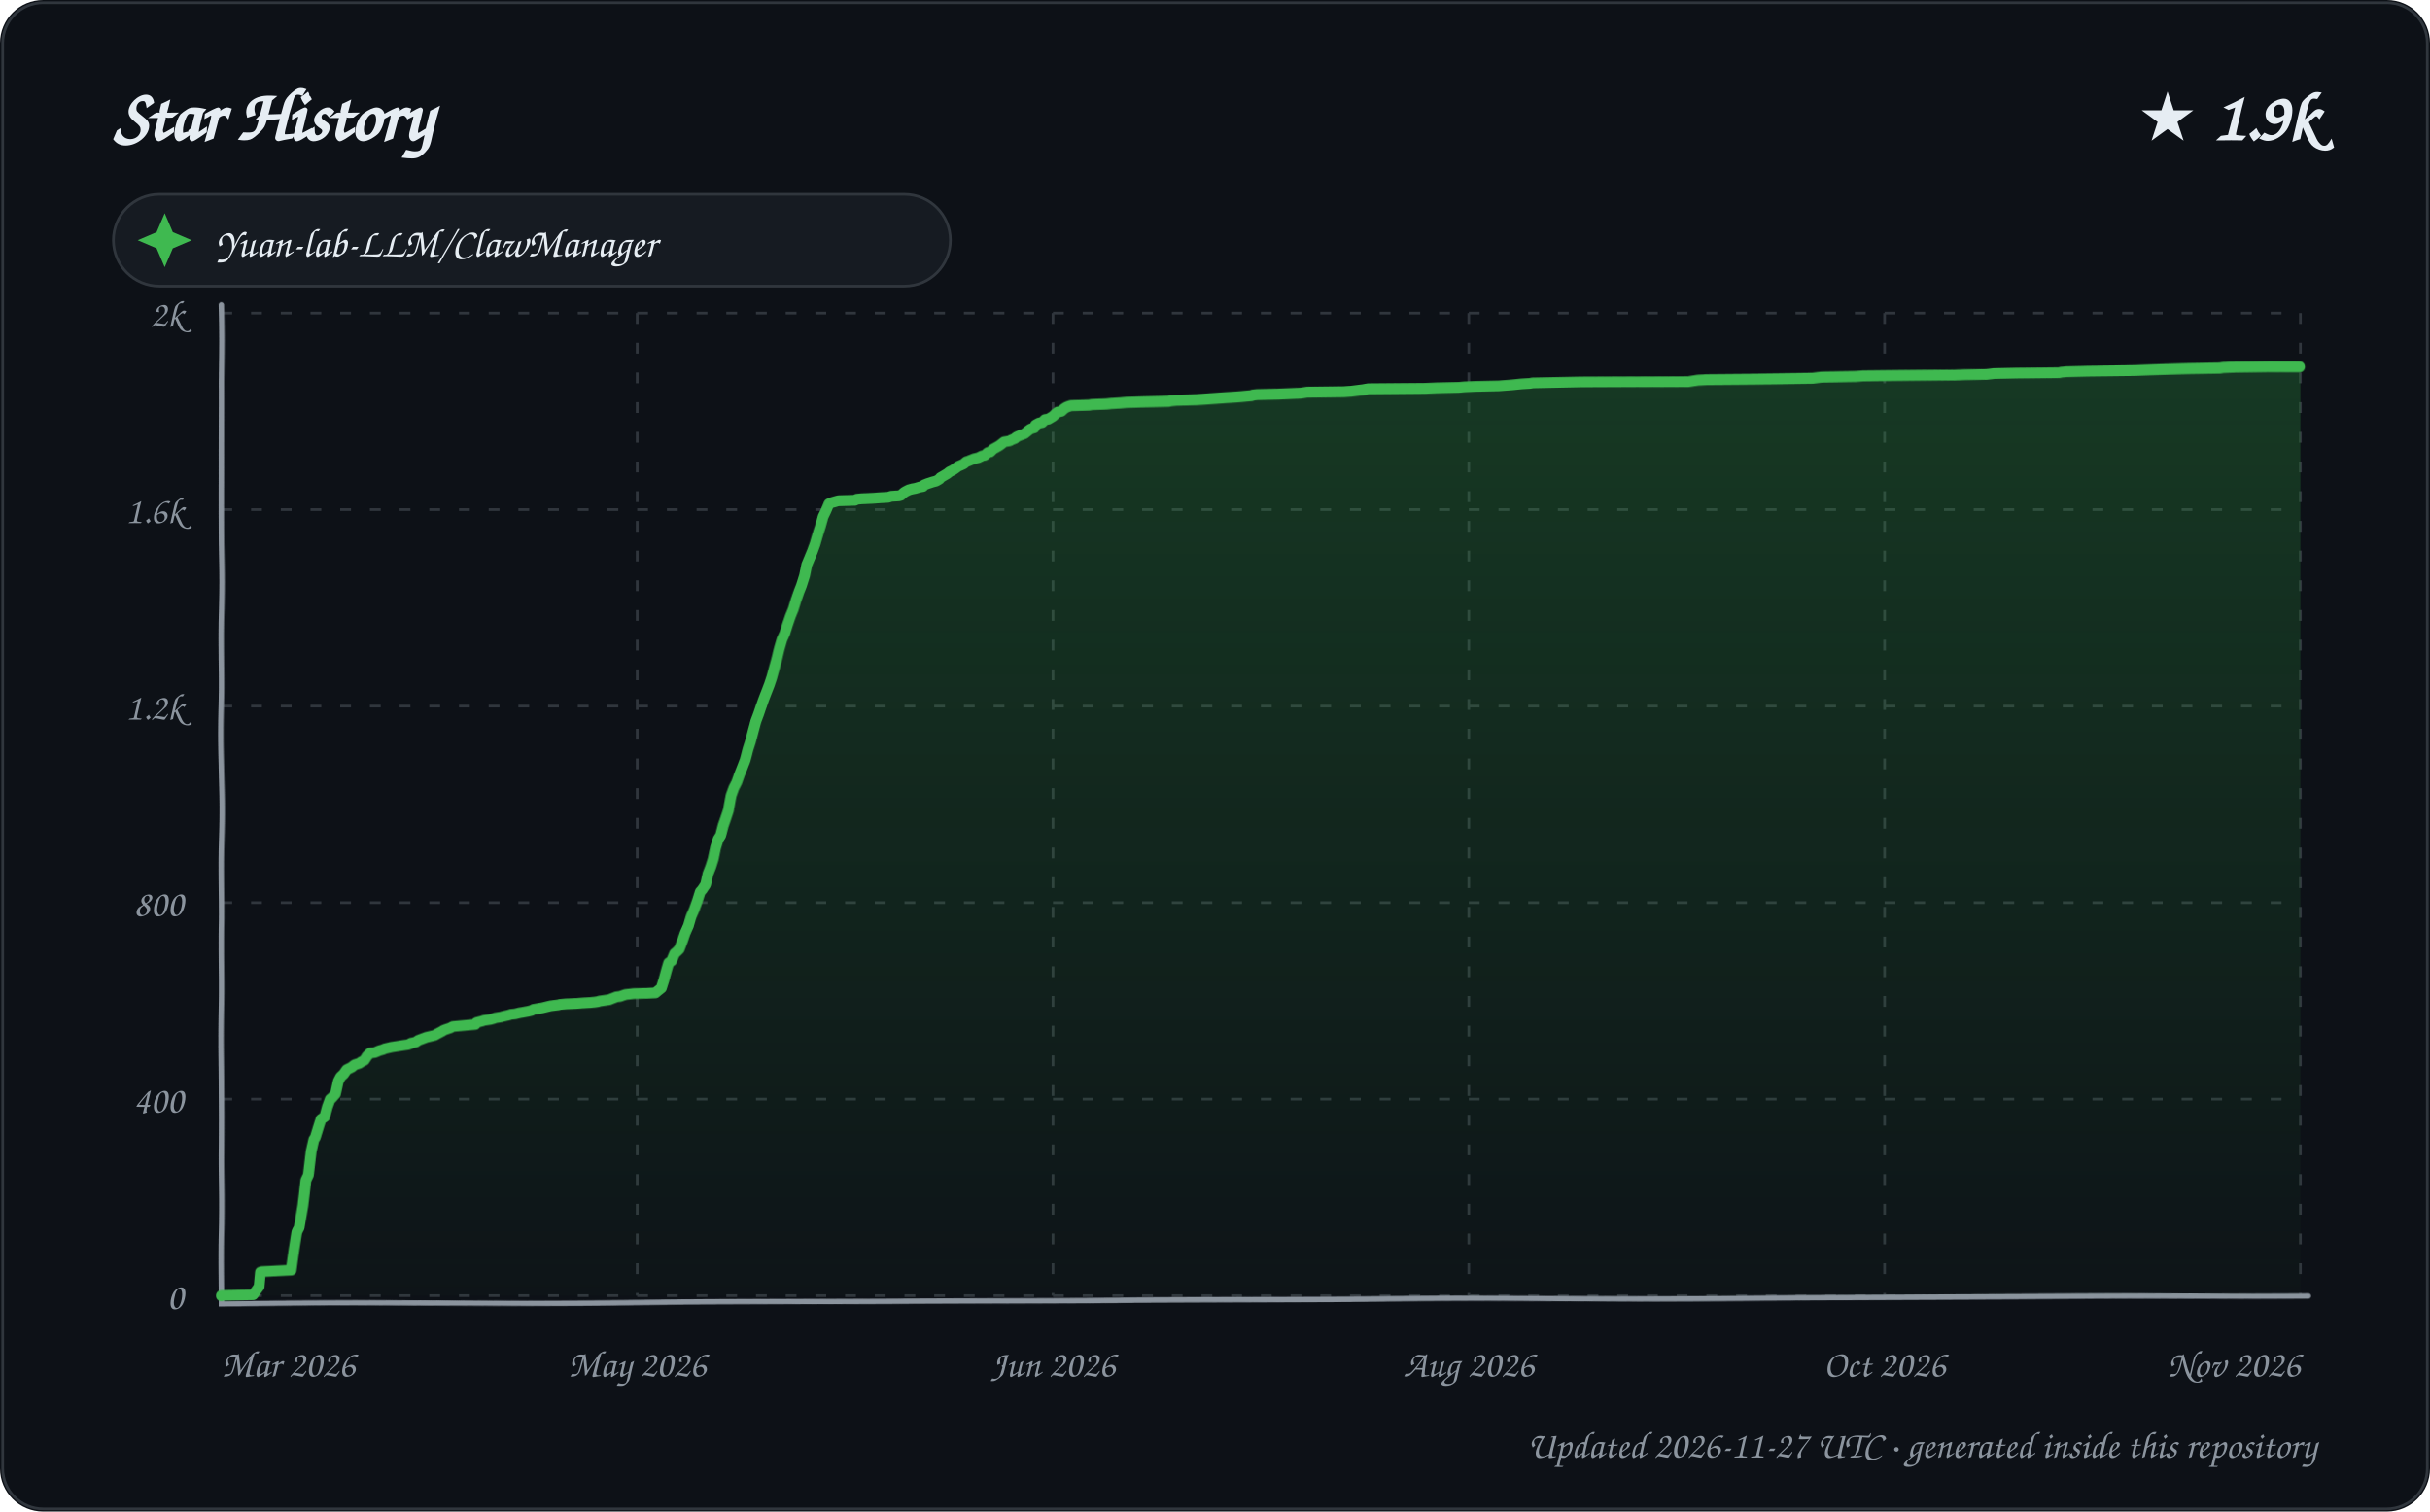
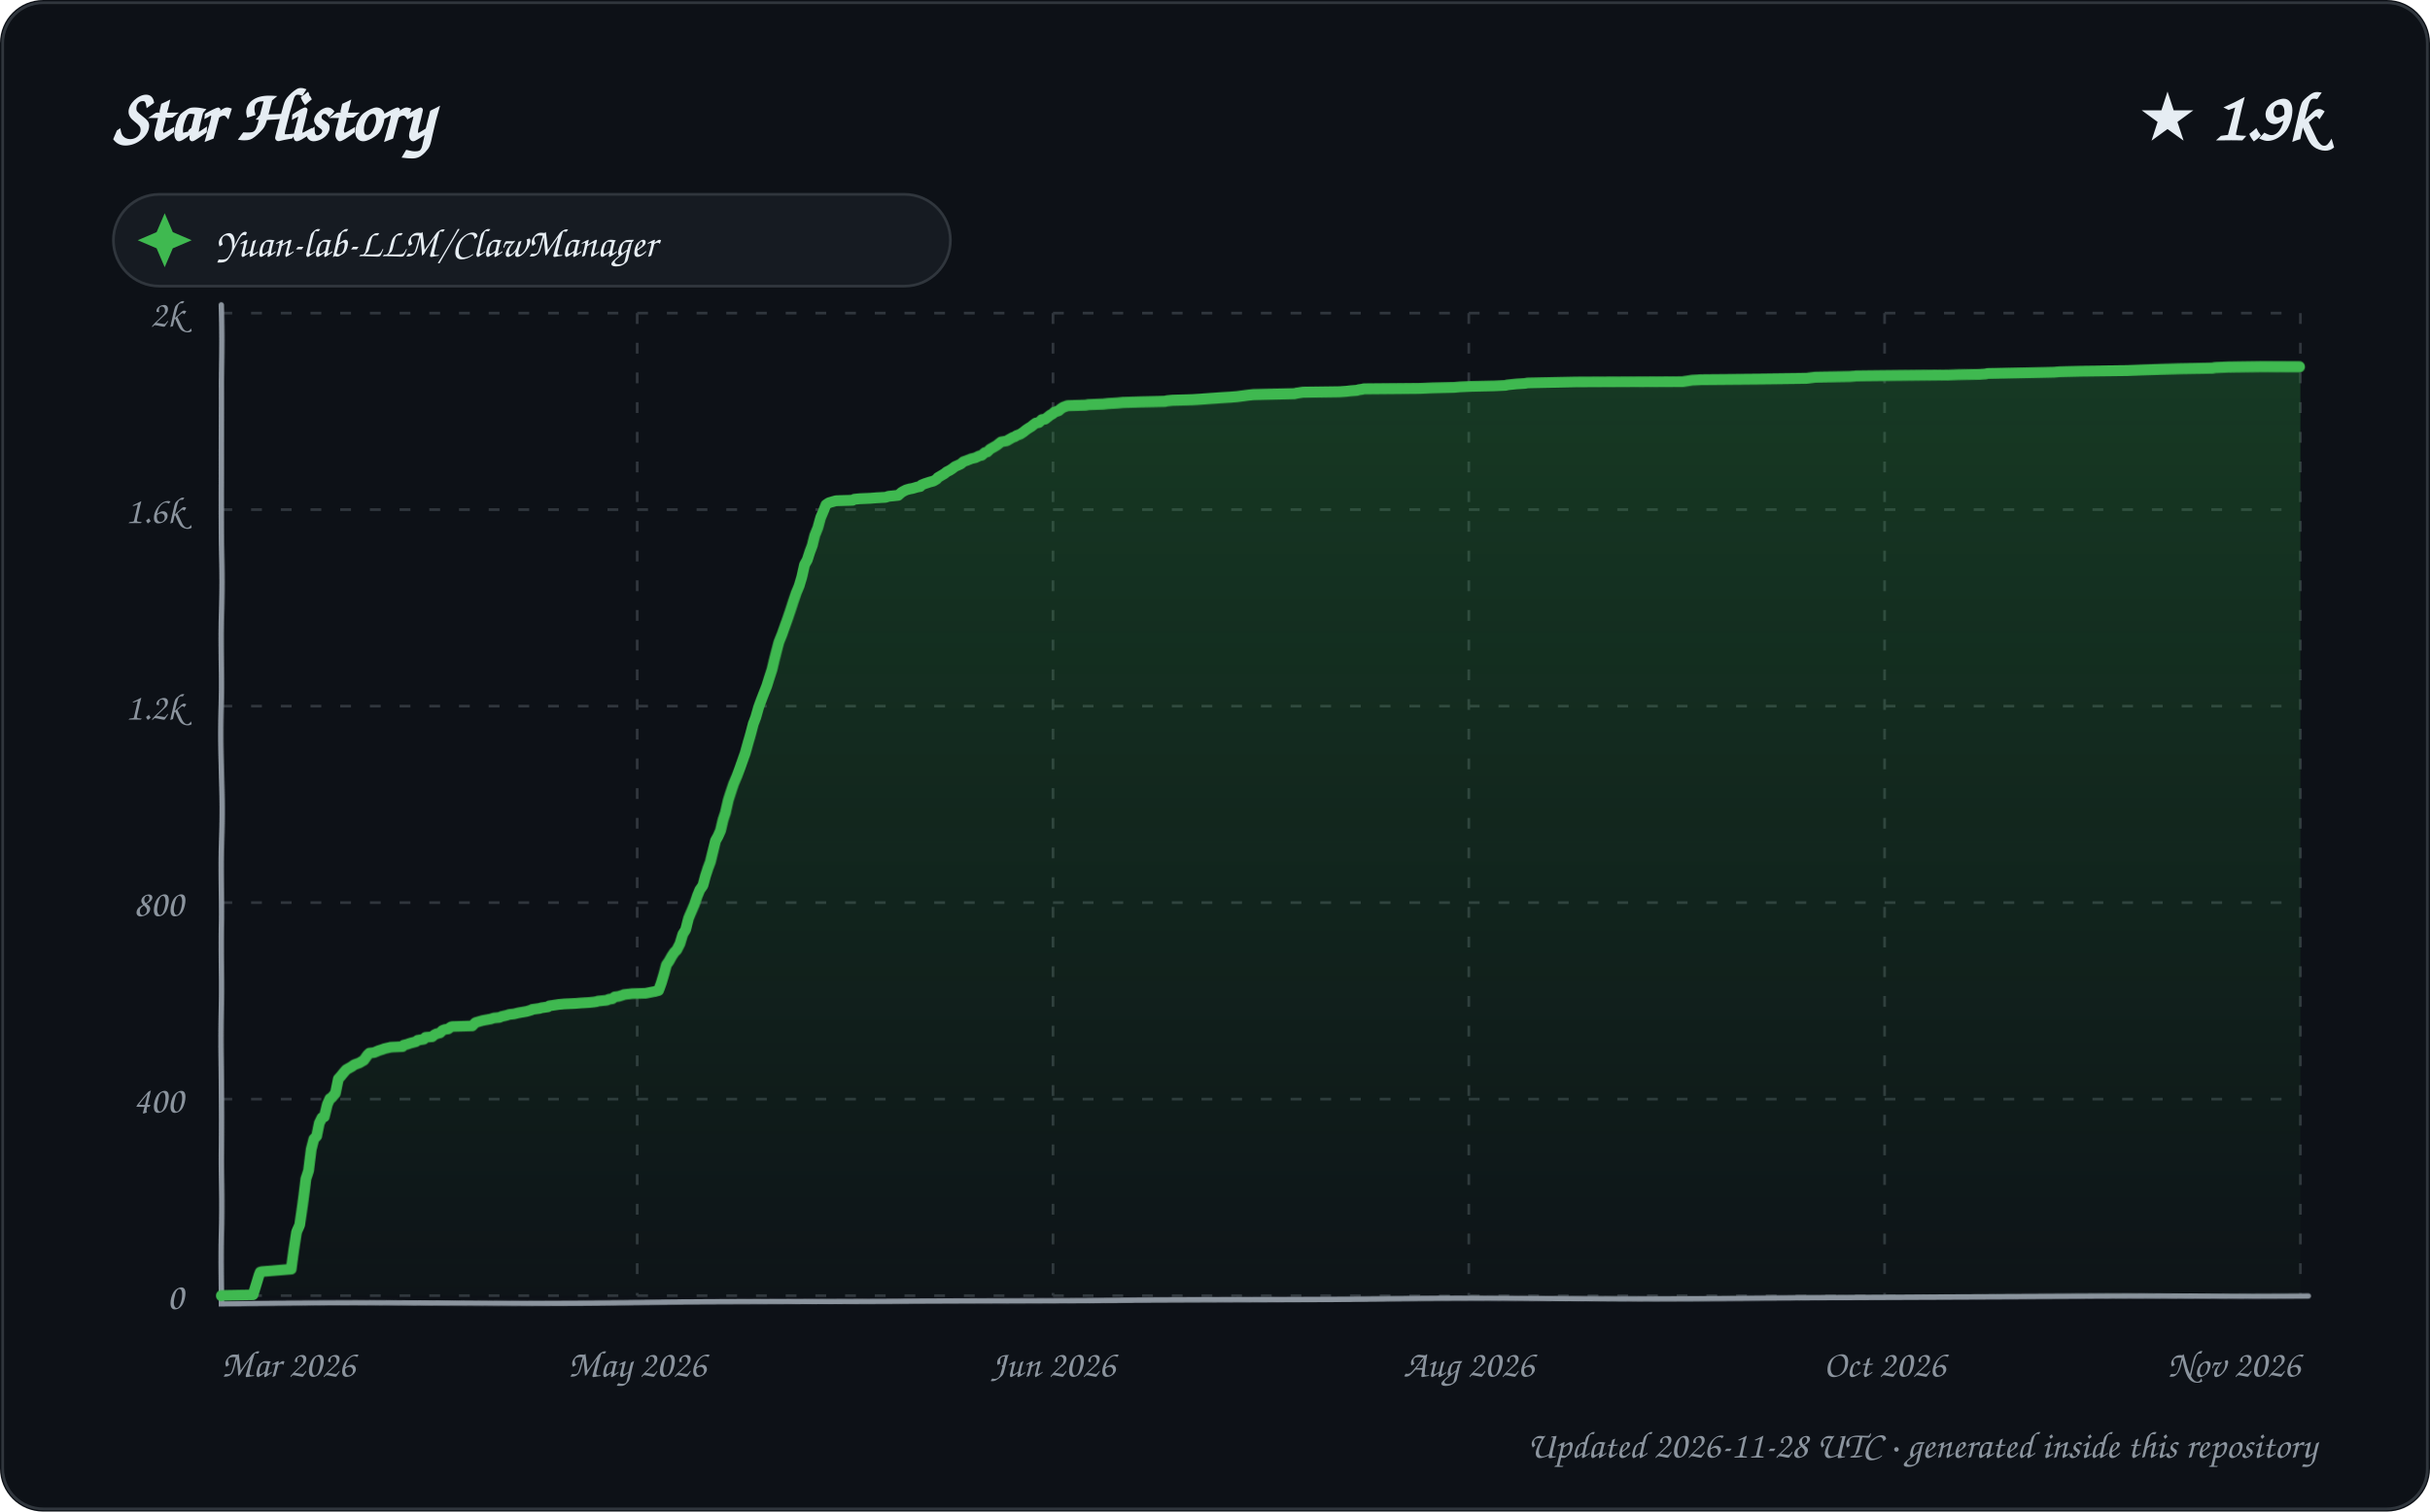
<svg xmlns="http://www.w3.org/2000/svg" width="900" height="560" viewBox="0 0 900 560" role="img" aria-labelledby="title description">
  <defs>
    <linearGradient id="area" x1="0" y1="0" x2="0" y2="1">
      <stop offset="0%" stop-color="#2ea043" stop-opacity="0.28" />
      <stop offset="100%" stop-color="#2ea043" stop-opacity="0.02" />
    </linearGradient>
    <filter id="sketch" x="-3%" y="-3%" width="106%" height="106%">
      <feTurbulence type="fractalNoise" baseFrequency="0.012 0.035" numOctaves="1" seed="23" result="noise" />
      <feDisplacementMap in="SourceGraphic" in2="noise" scale="1.35" xChannelSelector="R" yChannelSelector="G" />
    </filter>
    <style>
      text { font-family: "Comic Sans MS", "Segoe Print", "Bradley Hand", ui-rounded, cursive; fill: #e6edf3; }
      .tick { font-size: 14px; fill: #8b949e; }
      .empty { font-size: 21px; fill: #8b949e; }
    </style>
  </defs>
  <rect width="900" height="560" rx="16" fill="#0d1117" />
  <rect x="1" y="1" width="898" height="558" rx="15" fill="none" stroke="#30363d" />
  <text x="42" y="52" font-size="27" font-weight="700">Star History</text>
  <text x="858" y="52" text-anchor="end" font-size="25" font-weight="700">★ 1.9k</text>
  <g transform="translate(42 72)">
    <rect width="310" height="34" rx="17" fill="#161b22" stroke="#30363d" />
    <path d="M 19 7 L 22 14 L 29 17 L 22 20 L 19 27 L 16 20 L 9 17 L 16 14 Z" fill="#3fb950" />
    <text x="38" y="23" font-size="15">Yuan-lab-LLM/ClawManager</text>
  </g>
  <g>
    <path d="M 82 480.00 L 852 480.00" stroke="#30363d" stroke-width="1" stroke-dasharray="4 7" />
    <text x="68" y="485.00" text-anchor="end" class="tick">0</text>
    <path d="M 82 407.20 L 852 407.20" stroke="#30363d" stroke-width="1" stroke-dasharray="4 7" />
    <text x="68" y="412.20" text-anchor="end" class="tick">400</text>
    <path d="M 82 334.40 L 852 334.40" stroke="#30363d" stroke-width="1" stroke-dasharray="4 7" />
    <text x="68" y="339.40" text-anchor="end" class="tick">800</text>
    <path d="M 82 261.60 L 852 261.60" stroke="#30363d" stroke-width="1" stroke-dasharray="4 7" />
    <text x="68" y="266.60" text-anchor="end" class="tick">1.2k</text>
    <path d="M 82 188.80 L 852 188.80" stroke="#30363d" stroke-width="1" stroke-dasharray="4 7" />
    <text x="68" y="193.80" text-anchor="end" class="tick">1.6k</text>
    <path d="M 82 116.00 L 852 116.00" stroke="#30363d" stroke-width="1" stroke-dasharray="4 7" />
    <text x="68" y="121.00" text-anchor="end" class="tick">2k</text>
    <path d="M 82.00 116 L 82.00 480" stroke="#30363d" stroke-width="1" stroke-dasharray="4 7" />
    <text x="82.00" y="510" text-anchor="start" class="tick">Mar 2026</text>
    <path d="M 236.00 116 L 236.00 480" stroke="#30363d" stroke-width="1" stroke-dasharray="4 7" />
    <text x="236.00" y="510" text-anchor="middle" class="tick">May 2026</text>
    <path d="M 390.00 116 L 390.00 480" stroke="#30363d" stroke-width="1" stroke-dasharray="4 7" />
    <text x="390.00" y="510" text-anchor="middle" class="tick">Jun 2026</text>
    <path d="M 544.00 116 L 544.00 480" stroke="#30363d" stroke-width="1" stroke-dasharray="4 7" />
    <text x="544.00" y="510" text-anchor="middle" class="tick">Aug 2026</text>
    <path d="M 698.00 116 L 698.00 480" stroke="#30363d" stroke-width="1" stroke-dasharray="4 7" />
    <text x="698.00" y="510" text-anchor="middle" class="tick">Oct 2026</text>
    <path d="M 852.00 116 L 852.00 480" stroke="#30363d" stroke-width="1" stroke-dasharray="4 7" />
    <text x="852.00" y="510" text-anchor="end" class="tick">Nov 2026</text>
    <path d="M 82 113 L 82 483 L 855 480" fill="none" stroke="#8b949e" stroke-width="2" stroke-linecap="round" filter="url(#sketch)" />
-     <path d="M 82.00 480.00 L 82.00 479.82 L 93.71 479.64 L 95.96 476.54 L 96.51 471.08 L 97.09 470.90 L 107.95 470.35 L 108.96 463.26 L 109.97 456.34 L 110.80 454.70 L 111.97 446.88 L 112.98 437.41 L 113.92 435.41 L 114.98 426.49 L 115.97 422.12 L 116.48 421.40 L 117.96 416.66 L 118.63 414.66 L 119.98 413.75 L 120.99 410.11 L 121.99 407.38 L 122.68 406.84 L 123.97 405.38 L 124.96 400.83 L 125.80 399.19 L 126.98 398.10 L 128.00 396.64 L 128.14 396.46 L 130.00 395.55 L 130.64 395.01 L 131.15 394.64 L 132.84 394.10 L 133.62 393.55 L 134.71 393.00 L 135.80 391.37 L 136.94 390.27 L 138.64 390.09 L 139.93 389.55 L 140.38 389.36 L 141.67 389.00 L 142.53 388.64 L 144.92 388.09 L 149.71 387.36 L 150.99 387.18 L 151.94 386.82 L 152.13 386.63 L 153.86 386.27 L 154.94 385.54 L 157.87 384.45 L 160.94 383.72 L 161.89 383.18 L 163.97 382.08 L 164.14 381.90 L 165.05 381.54 L 166.70 380.99 L 167.69 380.45 L 175.98 379.72 L 176.48 378.99 L 178.65 378.44 L 179.07 378.26 L 181.54 377.90 L 182.92 377.53 L 183.23 377.35 L 185.56 376.99 L 186.11 376.81 L 187.82 376.44 L 188.59 376.26 L 189.01 376.08 L 190.79 375.90 L 192.29 375.53 L 193.45 375.35 L 194.40 375.17 L 195.46 374.99 L 196.93 374.62 L 197.51 374.26 L 200.84 373.71 L 203.86 372.98 L 206.75 372.62 L 207.46 372.44 L 209.50 372.26 L 213.57 372.07 L 215.72 371.89 L 218.67 371.71 L 220.41 371.53 L 221.52 371.35 L 222.04 371.16 L 225.57 370.62 L 226.06 370.44 L 227.90 369.71 L 228.30 369.53 L 229.70 369.34 L 231.73 368.62 L 233.32 368.43 L 234.76 368.25 L 239.68 368.07 L 242.77 367.89 L 243.64 367.16 L 244.98 366.07 L 245.97 362.97 L 246.97 359.33 L 247.79 356.60 L 248.83 355.88 L 249.96 353.15 L 250.79 352.42 L 251.70 351.51 L 252.88 348.41 L 253.79 345.68 L 254.98 342.95 L 255.89 339.68 L 256.89 337.31 L 258.00 334.04 L 259.00 330.76 L 259.78 329.85 L 260.99 328.03 L 261.91 324.03 L 263.00 321.30 L 263.98 318.38 L 264.98 314.02 L 266.00 310.92 L 266.95 309.47 L 267.98 305.83 L 268.92 303.28 L 269.99 300.18 L 270.99 294.54 L 271.98 291.63 L 272.96 289.63 L 273.92 286.72 L 274.97 283.99 L 275.99 281.26 L 276.98 277.43 L 277.92 274.52 L 278.92 270.88 L 279.93 267.24 L 280.92 264.69 L 282.00 261.60 L 282.92 259.05 L 283.90 256.50 L 284.97 253.77 L 285.85 251.23 L 286.98 247.40 L 287.99 243.95 L 288.78 240.85 L 289.92 237.03 L 290.99 234.66 L 291.98 231.39 L 292.98 228.29 L 293.95 225.75 L 294.97 222.11 L 296.00 219.01 L 296.83 216.83 L 297.97 213.19 L 298.80 209.18 L 299.97 206.45 L 300.97 204.09 L 301.93 201.54 L 302.95 198.08 L 303.97 194.81 L 304.90 191.35 L 305.94 189.16 L 306.98 186.62 L 307.81 186.25 L 310.43 185.52 L 316.67 185.34 L 317.24 184.98 L 319.11 184.80 L 323.46 184.61 L 325.69 184.43 L 328.98 184.25 L 330.07 183.89 L 333.00 183.70 L 333.67 183.52 L 334.92 182.43 L 335.52 182.07 L 336.62 181.52 L 337.90 181.16 L 338.98 180.97 L 340.81 180.43 L 341.89 180.25 L 342.30 179.70 L 343.68 179.15 L 344.27 178.97 L 345.34 178.61 L 346.76 178.24 L 347.99 177.52 L 348.38 176.97 L 349.91 176.06 L 350.83 175.51 L 351.72 174.79 L 352.83 174.24 L 353.67 173.69 L 354.85 172.78 L 355.70 172.42 L 356.90 171.87 L 357.97 170.96 L 358.64 170.78 L 359.03 170.60 L 360.82 169.87 L 362.35 169.51 L 363.83 168.78 L 364.72 168.60 L 365.93 167.51 L 366.78 167.32 L 367.89 166.23 L 368.85 165.69 L 369.79 165.14 L 370.36 164.78 L 371.94 163.50 L 373.96 163.14 L 374.56 162.77 L 375.86 162.23 L 376.39 161.68 L 377.53 161.14 L 378.97 160.59 L 379.42 160.41 L 380.95 159.13 L 381.69 158.59 L 382.99 158.22 L 383.48 157.13 L 384.77 156.40 L 385.88 156.22 L 386.95 155.13 L 388.18 154.95 L 389.96 153.86 L 390.67 153.13 L 391.54 152.40 L 393.00 152.04 L 393.98 151.13 L 394.88 150.58 L 395.89 150.22 L 396.49 150.03 L 403.23 149.85 L 404.25 149.67 L 409.73 149.49 L 411.54 149.31 L 415.02 149.12 L 417.10 148.94 L 423.85 148.76 L 432.89 148.58 L 433.64 148.40 L 435.73 148.21 L 443.26 148.03 L 446.22 147.85 L 448.84 147.67 L 454.33 147.30 L 457.50 147.12 L 459.81 146.94 L 463.77 146.58 L 464.10 146.39 L 465.80 146.21 L 473.40 146.03 L 481.75 145.67 L 484.23 145.30 L 497.70 145.12 L 500.28 144.94 L 501.79 144.76 L 504.72 144.39 L 506.78 144.03 L 527.59 143.85 L 532.16 143.66 L 540.31 143.48 L 542.20 143.30 L 546.43 143.12 L 555.02 142.94 L 559.92 142.57 L 561.68 142.39 L 563.44 142.21 L 566.56 142.03 L 567.54 141.84 L 576.57 141.66 L 585.57 141.48 L 625.24 141.30 L 628.76 140.75 L 632.08 140.57 L 655.02 140.39 L 671.41 140.21 L 674.64 139.84 L 687.59 139.66 L 690.08 139.48 L 707.10 139.30 L 724.03 139.11 L 727.96 138.93 L 735.83 138.75 L 738.76 138.39 L 746.93 138.20 L 762.73 138.02 L 763.43 137.84 L 765.46 137.66 L 773.47 137.48 L 790.76 137.29 L 796.21 137.11 L 802.66 136.93 L 810.08 136.75 L 822.28 136.57 L 823.44 136.38 L 828.06 136.20 L 840.70 136.02 L 852.00 136.02 L 852.00 480.00 L 82.00 480.00 Z" fill="url(#area)" />
-     <path d="M 82.00 480.00 L 82.00 479.82 L 93.71 479.64 L 95.96 476.54 L 96.51 471.08 L 97.09 470.90 L 107.95 470.35 L 108.96 463.26 L 109.97 456.34 L 110.80 454.70 L 111.97 446.88 L 112.98 437.41 L 113.92 435.41 L 114.98 426.49 L 115.97 422.12 L 116.48 421.40 L 117.96 416.66 L 118.63 414.66 L 119.98 413.75 L 120.99 410.11 L 121.99 407.38 L 122.68 406.84 L 123.97 405.38 L 124.96 400.83 L 125.80 399.19 L 126.98 398.10 L 128.00 396.64 L 128.14 396.46 L 130.00 395.55 L 130.64 395.01 L 131.15 394.64 L 132.84 394.10 L 133.62 393.55 L 134.71 393.00 L 135.80 391.37 L 136.94 390.27 L 138.64 390.09 L 139.93 389.55 L 140.38 389.36 L 141.67 389.00 L 142.53 388.64 L 144.92 388.09 L 149.71 387.36 L 150.99 387.18 L 151.94 386.82 L 152.13 386.63 L 153.86 386.27 L 154.94 385.54 L 157.87 384.45 L 160.94 383.72 L 161.89 383.18 L 163.97 382.08 L 164.14 381.90 L 165.05 381.54 L 166.70 380.99 L 167.69 380.45 L 175.98 379.72 L 176.48 378.99 L 178.65 378.44 L 179.07 378.26 L 181.54 377.90 L 182.92 377.53 L 183.23 377.35 L 185.56 376.99 L 186.11 376.81 L 187.82 376.44 L 188.59 376.26 L 189.01 376.08 L 190.79 375.90 L 192.29 375.53 L 193.45 375.35 L 194.40 375.17 L 195.46 374.99 L 196.93 374.62 L 197.51 374.26 L 200.84 373.71 L 203.86 372.98 L 206.75 372.62 L 207.46 372.44 L 209.50 372.26 L 213.57 372.07 L 215.72 371.89 L 218.67 371.71 L 220.41 371.53 L 221.52 371.35 L 222.04 371.16 L 225.57 370.62 L 226.06 370.44 L 227.90 369.71 L 228.30 369.53 L 229.70 369.34 L 231.73 368.62 L 233.32 368.43 L 234.76 368.25 L 239.68 368.07 L 242.77 367.89 L 243.64 367.16 L 244.98 366.07 L 245.97 362.97 L 246.97 359.33 L 247.79 356.60 L 248.83 355.88 L 249.96 353.15 L 250.79 352.42 L 251.70 351.51 L 252.88 348.41 L 253.79 345.68 L 254.98 342.95 L 255.89 339.68 L 256.89 337.31 L 258.00 334.04 L 259.00 330.76 L 259.78 329.85 L 260.99 328.03 L 261.91 324.03 L 263.00 321.30 L 263.98 318.38 L 264.98 314.02 L 266.00 310.92 L 266.95 309.47 L 267.98 305.83 L 268.92 303.28 L 269.99 300.18 L 270.99 294.54 L 271.98 291.63 L 272.96 289.63 L 273.92 286.72 L 274.97 283.99 L 275.99 281.26 L 276.98 277.43 L 277.92 274.52 L 278.92 270.88 L 279.93 267.24 L 280.92 264.69 L 282.00 261.60 L 282.92 259.05 L 283.90 256.50 L 284.97 253.77 L 285.85 251.23 L 286.98 247.40 L 287.99 243.95 L 288.78 240.85 L 289.92 237.03 L 290.99 234.66 L 291.98 231.39 L 292.98 228.29 L 293.95 225.75 L 294.97 222.11 L 296.00 219.01 L 296.83 216.83 L 297.97 213.19 L 298.80 209.18 L 299.97 206.45 L 300.97 204.09 L 301.93 201.54 L 302.95 198.08 L 303.97 194.81 L 304.90 191.35 L 305.94 189.16 L 306.98 186.62 L 307.81 186.25 L 310.43 185.52 L 316.67 185.34 L 317.24 184.98 L 319.11 184.80 L 323.46 184.61 L 325.69 184.43 L 328.98 184.25 L 330.07 183.89 L 333.00 183.70 L 333.67 183.52 L 334.92 182.43 L 335.52 182.07 L 336.62 181.52 L 337.90 181.16 L 338.98 180.97 L 340.81 180.43 L 341.89 180.25 L 342.30 179.70 L 343.68 179.15 L 344.27 178.97 L 345.34 178.61 L 346.76 178.24 L 347.99 177.52 L 348.38 176.97 L 349.91 176.06 L 350.83 175.51 L 351.72 174.79 L 352.83 174.24 L 353.67 173.69 L 354.85 172.78 L 355.70 172.42 L 356.90 171.87 L 357.97 170.96 L 358.64 170.78 L 359.03 170.60 L 360.82 169.87 L 362.35 169.51 L 363.83 168.78 L 364.72 168.60 L 365.93 167.51 L 366.78 167.32 L 367.89 166.23 L 368.85 165.69 L 369.79 165.14 L 370.36 164.78 L 371.94 163.50 L 373.96 163.14 L 374.56 162.77 L 375.86 162.23 L 376.39 161.68 L 377.53 161.14 L 378.97 160.59 L 379.42 160.41 L 380.95 159.13 L 381.69 158.59 L 382.99 158.22 L 383.48 157.13 L 384.77 156.40 L 385.88 156.22 L 386.95 155.13 L 388.18 154.95 L 389.96 153.86 L 390.67 153.13 L 391.54 152.40 L 393.00 152.04 L 393.98 151.13 L 394.88 150.58 L 395.89 150.22 L 396.49 150.03 L 403.23 149.85 L 404.25 149.67 L 409.73 149.49 L 411.54 149.31 L 415.02 149.12 L 417.10 148.94 L 423.85 148.76 L 432.89 148.58 L 433.64 148.40 L 435.73 148.21 L 443.26 148.03 L 446.22 147.85 L 448.84 147.67 L 454.33 147.30 L 457.50 147.12 L 459.81 146.94 L 463.77 146.58 L 464.10 146.39 L 465.80 146.21 L 473.40 146.03 L 481.75 145.67 L 484.23 145.30 L 497.70 145.12 L 500.28 144.94 L 501.79 144.76 L 504.72 144.39 L 506.78 144.03 L 527.59 143.85 L 532.16 143.66 L 540.31 143.48 L 542.20 143.30 L 546.43 143.12 L 555.02 142.94 L 559.92 142.57 L 561.68 142.39 L 563.44 142.21 L 566.56 142.03 L 567.54 141.84 L 576.57 141.66 L 585.57 141.48 L 625.24 141.30 L 628.76 140.75 L 632.08 140.57 L 655.02 140.39 L 671.41 140.21 L 674.64 139.84 L 687.59 139.66 L 690.08 139.48 L 707.10 139.30 L 724.03 139.11 L 727.96 138.93 L 735.83 138.75 L 738.76 138.39 L 746.93 138.20 L 762.73 138.02 L 763.43 137.84 L 765.46 137.66 L 773.47 137.48 L 790.76 137.29 L 796.21 137.11 L 802.66 136.93 L 810.08 136.75 L 822.28 136.57 L 823.44 136.38 L 828.06 136.20 L 840.70 136.02 L 852.00 136.02" fill="none" stroke="#3fb950" stroke-width="4" stroke-linecap="round" stroke-linejoin="round" filter="url(#sketch)" />
+     <path d="M 82.00 480.00 L 82.00 479.82 L 93.67 479.64 L 96.00 472.17 L 96.45 471.08 L 97.03 470.90 L 107.97 469.99 L 108.97 462.71 L 109.87 456.34 L 110.97 453.79 L 111.99 445.42 L 112.99 436.87 L 113.99 433.77 L 114.99 425.76 L 115.97 421.94 L 117.00 420.85 L 117.98 416.12 L 118.98 414.12 L 119.84 413.75 L 120.97 409.20 L 121.88 407.20 L 122.52 406.84 L 123.92 405.20 L 124.99 399.92 L 125.97 398.83 L 126.85 397.74 L 127.96 396.46 L 129.94 395.37 L 130.96 394.64 L 132.93 393.91 L 133.82 393.37 L 134.51 393.00 L 135.98 391.00 L 136.73 390.27 L 138.43 390.09 L 139.70 389.55 L 140.15 389.36 L 141.86 388.82 L 142.30 388.64 L 144.68 388.09 L 148.98 387.91 L 149.45 387.36 L 150.82 387.00 L 151.87 386.63 L 153.97 386.09 L 154.66 385.54 L 156.91 385.18 L 157.58 384.45 L 159.99 384.27 L 160.86 383.54 L 161.58 383.18 L 162.94 382.81 L 163.83 381.90 L 164.73 381.54 L 165.97 381.36 L 166.91 380.63 L 167.36 380.45 L 174.87 380.26 L 175.89 379.17 L 176.11 378.99 L 178.69 378.26 L 181.69 377.72 L 182.85 377.35 L 184.93 377.17 L 185.71 376.81 L 187.41 376.44 L 188.60 376.08 L 190.37 375.90 L 191.87 375.53 L 193.97 375.17 L 195.02 374.99 L 196.87 374.44 L 197.07 374.26 L 199.89 373.89 L 200.39 373.71 L 202.91 373.35 L 203.39 372.98 L 206.97 372.44 L 209.01 372.26 L 213.06 372.07 L 215.20 371.89 L 218.14 371.71 L 219.88 371.53 L 220.99 371.35 L 221.50 371.16 L 224.83 370.80 L 225.51 370.44 L 226.80 370.25 L 227.74 369.53 L 229.13 369.34 L 230.83 368.80 L 231.15 368.62 L 232.73 368.43 L 234.18 368.25 L 239.07 368.07 L 242.67 367.34 L 243.94 366.98 L 244.95 364.25 L 246.00 360.79 L 246.95 357.33 L 247.85 356.06 L 248.97 354.06 L 249.95 352.60 L 250.73 351.87 L 251.93 349.51 L 252.94 346.05 L 253.96 344.41 L 254.97 340.22 L 255.93 337.86 L 256.96 335.31 L 257.96 332.22 L 258.84 330.03 L 259.99 328.39 L 260.98 324.75 L 261.96 321.84 L 262.89 319.48 L 263.96 315.47 L 265.00 311.47 L 265.94 309.83 L 266.95 307.65 L 267.99 303.64 L 268.92 300.91 L 269.99 296.18 L 270.99 292.90 L 271.84 290.17 L 273.00 287.26 L 273.97 284.53 L 274.85 281.98 L 276.00 278.71 L 276.97 275.25 L 277.94 271.97 L 278.98 268.15 L 279.91 265.79 L 280.97 262.15 L 281.98 259.42 L 282.96 256.87 L 283.98 254.32 L 284.92 251.41 L 285.99 248.31 L 286.99 244.49 L 287.99 240.85 L 288.74 238.12 L 289.97 235.03 L 290.90 232.30 L 291.96 229.20 L 292.82 226.47 L 293.96 222.65 L 294.94 219.56 L 295.97 217.01 L 296.94 213.73 L 297.97 209.18 L 299.00 207.36 L 299.97 204.45 L 300.89 202.09 L 301.87 198.26 L 302.96 195.53 L 303.97 191.71 L 304.96 189.35 L 305.85 186.98 L 306.94 186.25 L 309.55 185.52 L 315.77 185.34 L 316.34 184.98 L 318.20 184.80 L 322.53 184.61 L 324.75 184.43 L 328.03 184.25 L 329.12 183.89 L 332.71 183.52 L 333.95 182.43 L 334.55 182.07 L 335.64 181.52 L 336.92 181.16 L 337.99 180.97 L 339.82 180.43 L 340.89 180.25 L 341.30 179.70 L 342.67 179.15 L 343.26 178.97 L 344.33 178.61 L 345.74 178.24 L 346.97 177.52 L 347.36 176.97 L 348.88 176.06 L 349.80 175.51 L 350.69 174.79 L 351.79 174.24 L 352.63 173.69 L 353.81 172.78 L 354.65 172.42 L 355.85 171.87 L 356.91 170.96 L 357.97 170.60 L 359.75 169.87 L 361.27 169.51 L 362.75 168.78 L 363.64 168.60 L 364.84 167.51 L 365.69 167.32 L 366.79 166.23 L 367.75 165.69 L 368.69 165.14 L 369.25 164.78 L 370.83 163.50 L 372.84 163.14 L 373.44 162.77 L 375.00 161.86 L 375.95 161.50 L 376.40 161.14 L 377.83 160.59 L 378.93 159.86 L 379.81 159.13 L 380.54 158.59 L 381.98 157.68 L 382.84 156.95 L 383.61 156.40 L 384.72 156.22 L 385.78 155.13 L 387.00 154.95 L 388.84 153.49 L 389.82 152.95 L 390.35 152.40 L 391.98 151.85 L 392.79 151.13 L 393.68 150.58 L 394.68 150.22 L 395.28 150.03 L 402.00 149.85 L 403.01 149.67 L 408.48 149.49 L 410.28 149.31 L 413.74 149.12 L 415.81 148.94 L 422.54 148.76 L 431.55 148.58 L 432.29 148.40 L 434.37 148.21 L 441.88 148.03 L 444.83 147.85 L 447.43 147.67 L 452.90 147.30 L 456.06 147.12 L 458.36 146.94 L 462.63 146.39 L 464.33 146.21 L 471.90 146.03 L 479.67 145.85 L 480.21 145.67 L 482.68 145.30 L 496.10 145.12 L 498.67 144.94 L 500.18 144.76 L 502.67 144.57 L 503.10 144.39 L 504.40 144.21 L 505.15 144.03 L 525.88 143.85 L 530.44 143.66 L 538.55 143.48 L 540.44 143.30 L 544.65 143.12 L 553.21 142.94 L 557.55 142.75 L 558.08 142.57 L 559.83 142.39 L 561.59 142.21 L 564.70 142.03 L 565.68 141.84 L 574.67 141.66 L 583.63 141.48 L 623.15 141.30 L 626.66 140.75 L 629.97 140.57 L 652.82 140.39 L 669.15 140.21 L 672.36 139.84 L 685.27 139.66 L 687.75 139.48 L 704.70 139.30 L 721.57 139.11 L 725.48 138.93 L 733.32 138.75 L 735.57 138.57 L 736.24 138.39 L 744.37 138.20 L 760.81 137.84 L 762.84 137.66 L 770.81 137.48 L 788.04 137.29 L 793.47 137.11 L 799.89 136.93 L 807.29 136.75 L 819.44 136.57 L 820.59 136.38 L 825.19 136.20 L 837.79 136.02 L 852.00 136.02 L 852.00 480.00 L 82.00 480.00 Z" fill="url(#area)" />
+     <path d="M 82.00 480.00 L 82.00 479.82 L 93.67 479.64 L 96.00 472.17 L 96.45 471.08 L 97.03 470.90 L 107.97 469.99 L 108.97 462.71 L 109.87 456.34 L 110.97 453.79 L 111.99 445.42 L 112.99 436.87 L 113.99 433.77 L 114.99 425.76 L 115.97 421.94 L 117.00 420.85 L 117.98 416.12 L 118.98 414.12 L 119.84 413.75 L 120.97 409.20 L 121.88 407.20 L 122.52 406.84 L 123.92 405.20 L 124.99 399.92 L 125.97 398.83 L 126.85 397.74 L 127.96 396.46 L 129.94 395.37 L 130.96 394.64 L 132.93 393.91 L 133.82 393.37 L 134.51 393.00 L 135.98 391.00 L 136.73 390.27 L 138.43 390.09 L 139.70 389.55 L 140.15 389.36 L 141.86 388.82 L 142.30 388.64 L 144.68 388.09 L 148.98 387.91 L 149.45 387.36 L 150.82 387.00 L 151.87 386.63 L 153.97 386.09 L 154.66 385.54 L 156.91 385.18 L 157.58 384.45 L 159.99 384.27 L 160.86 383.54 L 161.58 383.18 L 162.94 382.81 L 163.83 381.90 L 164.73 381.54 L 165.97 381.36 L 166.91 380.63 L 167.36 380.45 L 174.87 380.26 L 175.89 379.17 L 176.11 378.99 L 178.69 378.26 L 181.69 377.72 L 182.85 377.35 L 184.93 377.17 L 185.71 376.81 L 187.41 376.44 L 188.60 376.08 L 190.37 375.90 L 191.87 375.53 L 193.97 375.17 L 195.02 374.99 L 196.87 374.44 L 197.07 374.26 L 199.89 373.89 L 200.39 373.71 L 202.91 373.35 L 203.39 372.98 L 206.97 372.44 L 209.01 372.26 L 213.06 372.07 L 215.20 371.89 L 218.14 371.71 L 219.88 371.53 L 220.99 371.35 L 221.50 371.16 L 224.83 370.80 L 225.51 370.44 L 226.80 370.25 L 227.74 369.53 L 229.13 369.34 L 230.83 368.80 L 231.15 368.62 L 232.73 368.43 L 234.18 368.25 L 239.07 368.07 L 242.67 367.34 L 243.94 366.98 L 244.95 364.25 L 246.00 360.79 L 246.95 357.33 L 247.85 356.06 L 248.97 354.06 L 249.95 352.60 L 250.73 351.87 L 251.93 349.51 L 252.94 346.05 L 253.96 344.41 L 254.97 340.22 L 255.93 337.86 L 256.96 335.31 L 257.96 332.22 L 258.84 330.03 L 259.99 328.39 L 260.98 324.75 L 261.96 321.84 L 262.89 319.48 L 263.96 315.47 L 265.00 311.47 L 265.94 309.83 L 266.95 307.65 L 267.99 303.64 L 268.92 300.91 L 269.99 296.18 L 270.99 292.90 L 271.84 290.17 L 273.00 287.26 L 273.97 284.53 L 274.85 281.98 L 276.00 278.71 L 276.97 275.25 L 277.94 271.97 L 278.98 268.15 L 279.91 265.79 L 280.97 262.15 L 281.98 259.42 L 282.96 256.87 L 283.98 254.32 L 284.92 251.41 L 285.99 248.31 L 286.99 244.49 L 287.99 240.85 L 288.74 238.12 L 289.97 235.03 L 290.90 232.30 L 291.96 229.20 L 292.82 226.47 L 293.96 222.65 L 294.94 219.56 L 295.97 217.01 L 296.94 213.73 L 297.97 209.18 L 299.00 207.36 L 299.97 204.45 L 300.89 202.09 L 301.87 198.26 L 302.96 195.53 L 303.97 191.71 L 304.96 189.35 L 305.85 186.98 L 306.94 186.25 L 309.55 185.52 L 315.77 185.34 L 316.34 184.98 L 318.20 184.80 L 322.53 184.61 L 324.75 184.43 L 328.03 184.25 L 329.12 183.89 L 332.71 183.52 L 333.95 182.43 L 334.55 182.07 L 335.64 181.52 L 336.92 181.16 L 337.99 180.97 L 339.82 180.43 L 340.89 180.25 L 341.30 179.70 L 342.67 179.15 L 343.26 178.97 L 344.33 178.61 L 345.74 178.24 L 346.97 177.52 L 347.36 176.97 L 348.88 176.06 L 349.80 175.51 L 350.69 174.79 L 351.79 174.24 L 352.63 173.69 L 353.81 172.78 L 354.65 172.42 L 355.85 171.87 L 356.91 170.96 L 357.97 170.60 L 359.75 169.87 L 361.27 169.51 L 362.75 168.78 L 363.64 168.60 L 364.84 167.51 L 365.69 167.32 L 366.79 166.23 L 367.75 165.69 L 368.69 165.14 L 369.25 164.78 L 370.83 163.50 L 372.84 163.14 L 373.44 162.77 L 375.00 161.86 L 375.95 161.50 L 376.40 161.14 L 377.83 160.59 L 378.93 159.86 L 379.81 159.13 L 380.54 158.59 L 381.98 157.68 L 382.84 156.95 L 383.61 156.40 L 384.72 156.22 L 385.78 155.13 L 387.00 154.95 L 388.84 153.49 L 389.82 152.95 L 390.35 152.40 L 391.98 151.85 L 392.79 151.13 L 393.68 150.58 L 394.68 150.22 L 395.28 150.03 L 402.00 149.85 L 403.01 149.67 L 408.48 149.49 L 410.28 149.31 L 413.74 149.12 L 415.81 148.94 L 422.54 148.76 L 431.55 148.58 L 432.29 148.40 L 434.37 148.21 L 441.88 148.03 L 444.83 147.85 L 447.43 147.67 L 452.90 147.30 L 456.06 147.12 L 458.36 146.94 L 462.63 146.39 L 464.33 146.21 L 471.90 146.03 L 479.67 145.85 L 480.21 145.67 L 482.68 145.30 L 496.10 145.12 L 498.67 144.94 L 500.18 144.76 L 502.67 144.57 L 503.10 144.39 L 504.40 144.21 L 505.15 144.03 L 525.88 143.85 L 530.44 143.66 L 538.55 143.48 L 540.44 143.30 L 544.65 143.12 L 553.21 142.94 L 557.55 142.75 L 558.08 142.57 L 559.83 142.39 L 561.59 142.21 L 564.70 142.03 L 565.68 141.84 L 574.67 141.66 L 583.63 141.48 L 623.15 141.30 L 626.66 140.75 L 629.97 140.57 L 652.82 140.39 L 669.15 140.21 L 672.36 139.84 L 685.27 139.66 L 687.75 139.48 L 704.70 139.30 L 721.57 139.11 L 725.48 138.93 L 733.32 138.75 L 735.57 138.57 L 736.24 138.39 L 744.37 138.20 L 760.81 137.84 L 762.84 137.66 L 770.81 137.48 L 788.04 137.29 L 793.47 137.11 L 799.89 136.93 L 807.29 136.75 L 819.44 136.57 L 820.59 136.38 L 825.19 136.20 L 837.79 136.02 L 852.00 136.02" fill="none" stroke="#3fb950" stroke-width="4" stroke-linecap="round" stroke-linejoin="round" filter="url(#sketch)" />
  </g>
-   <text x="858" y="540" text-anchor="end" class="tick">Updated 2026-11-27 UTC · generated inside this repository</text>
+   <text x="858" y="540" text-anchor="end" class="tick">Updated 2026-11-28 UTC · generated inside this repository</text>
</svg>
